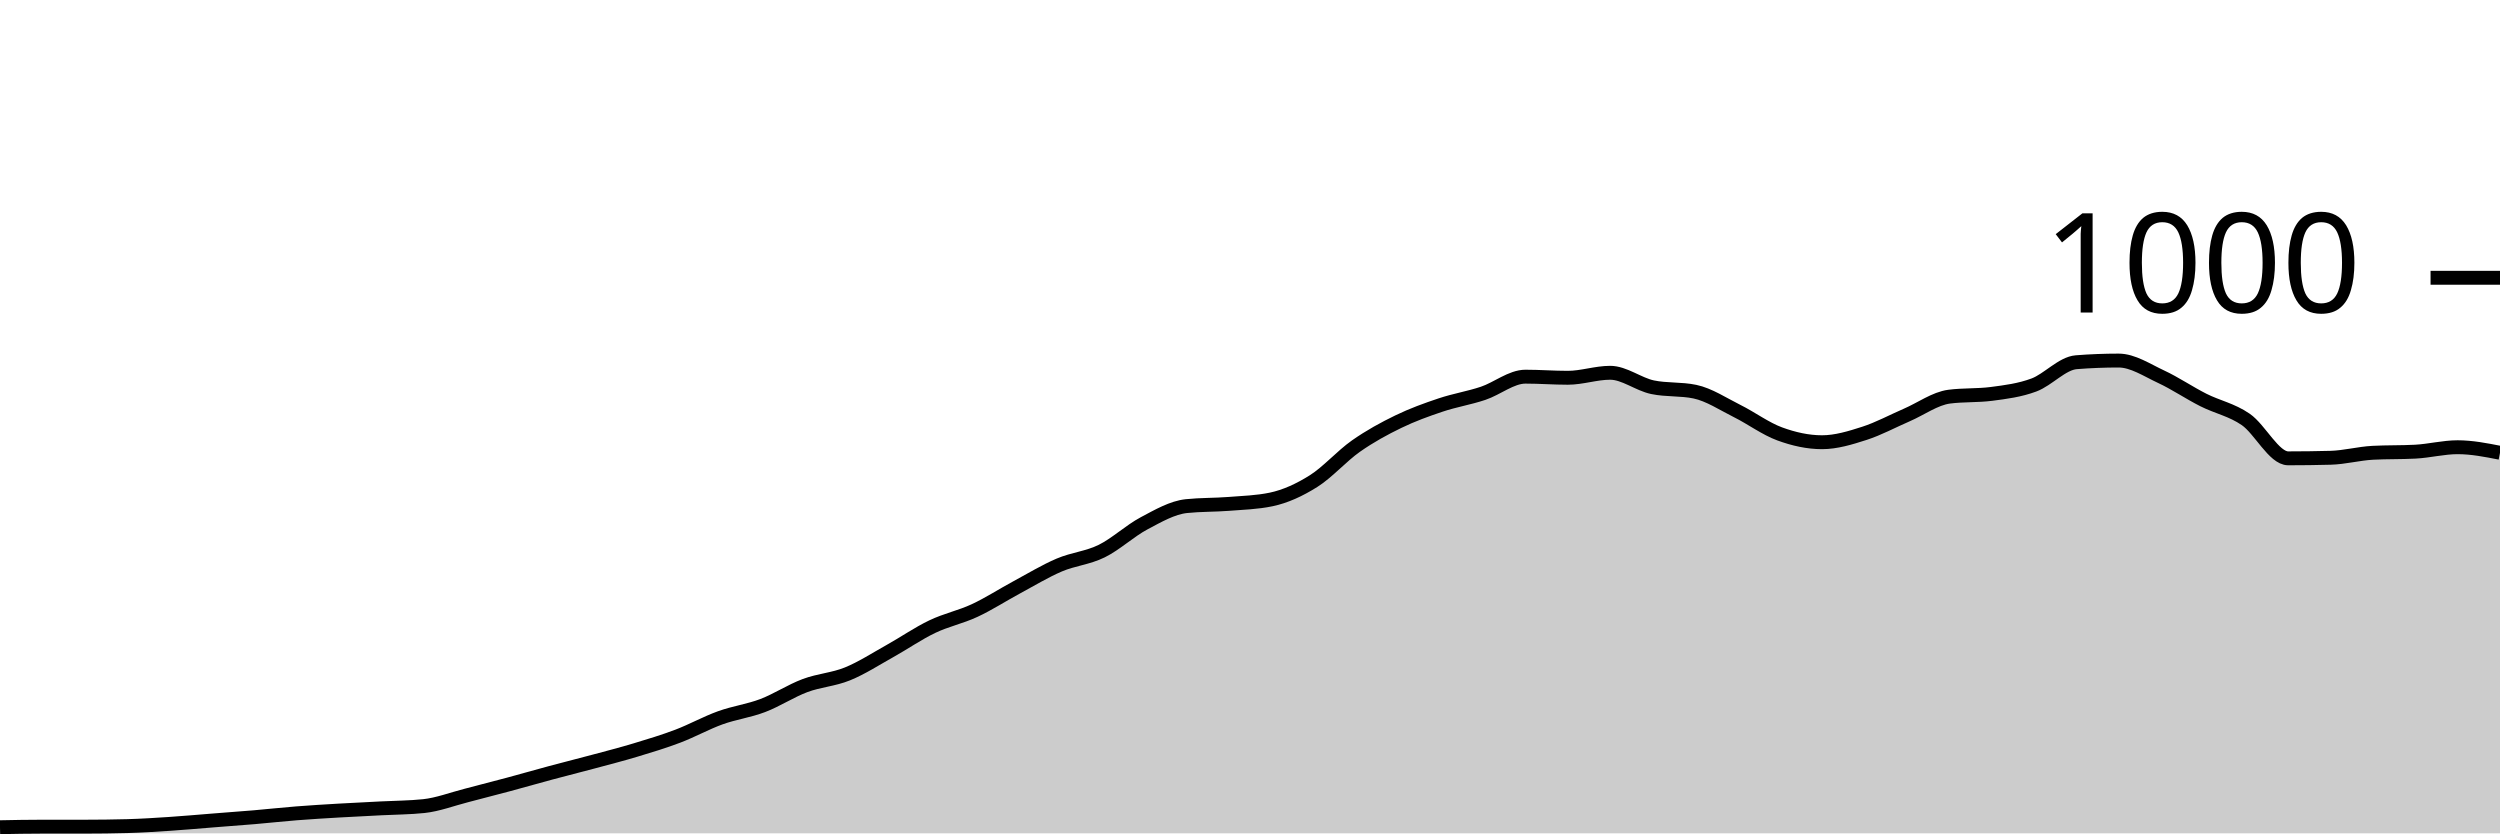
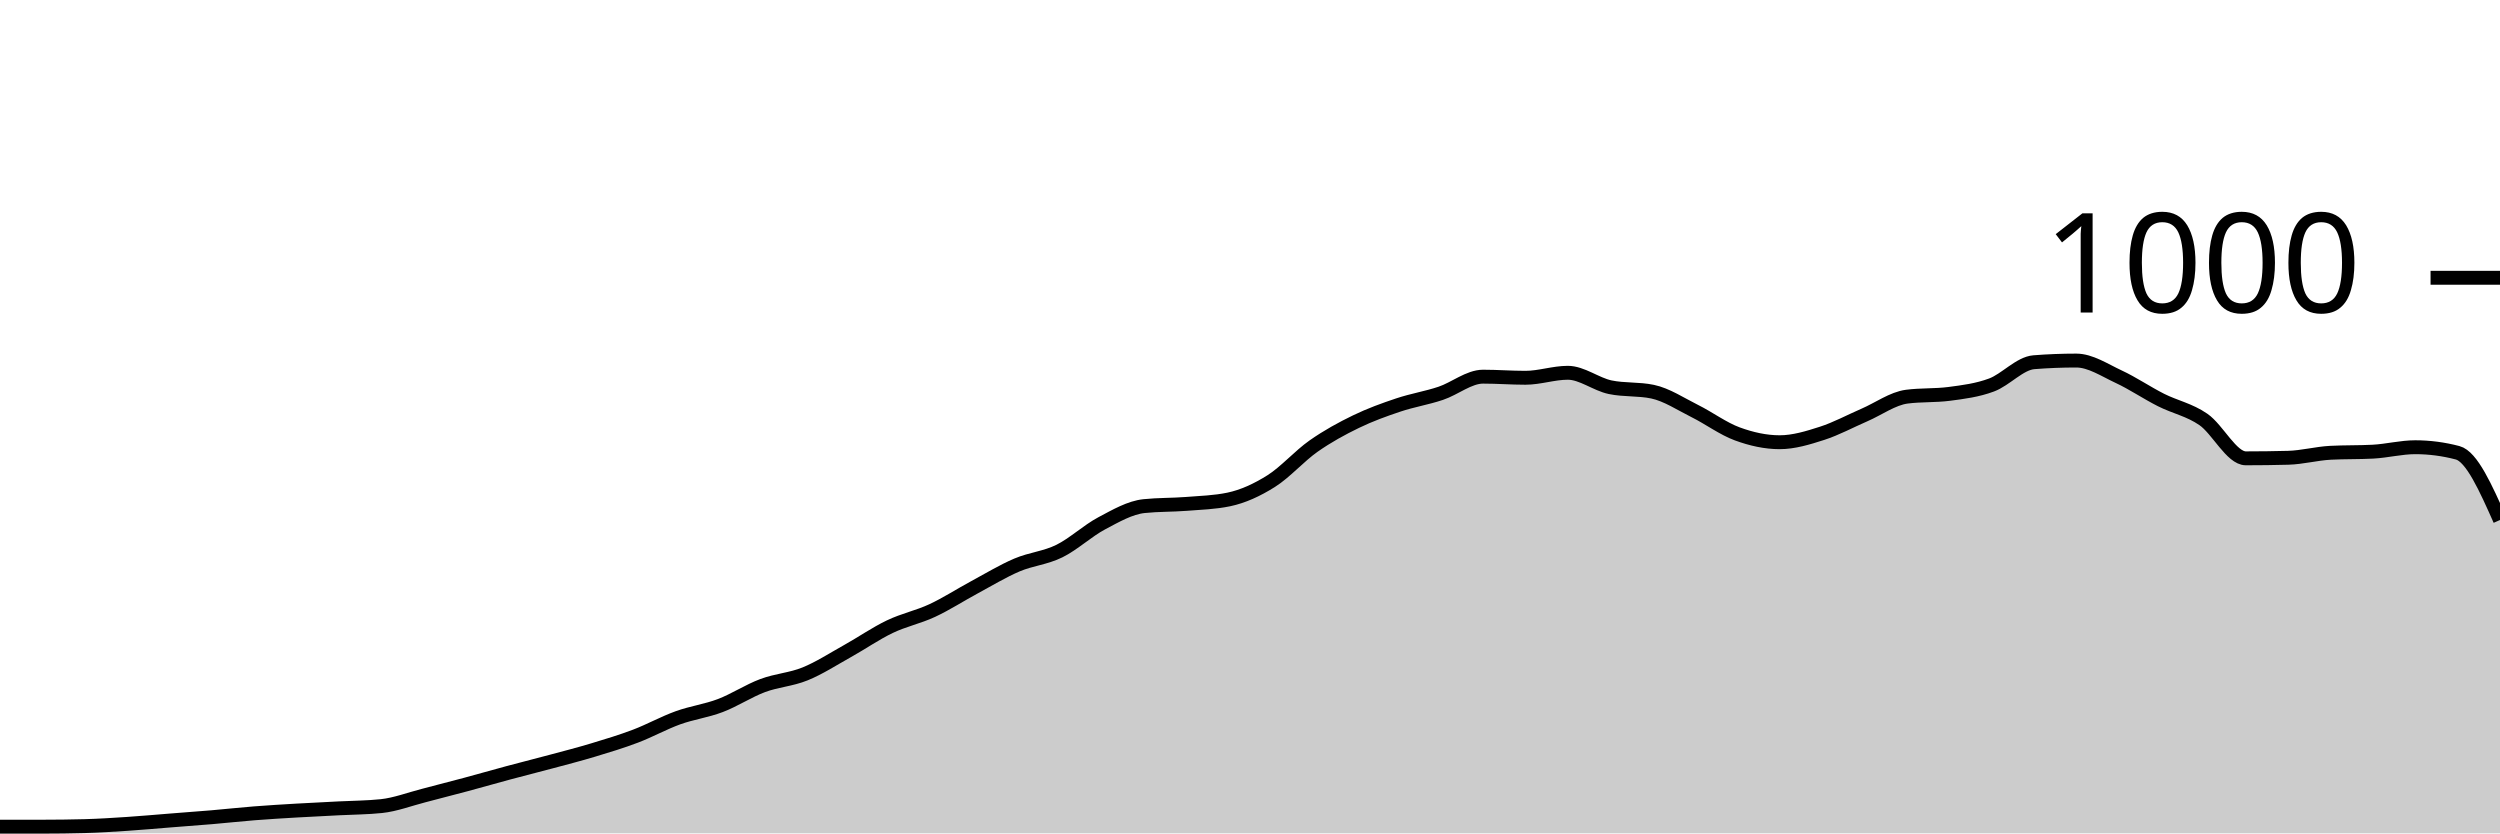
<svg xmlns="http://www.w3.org/2000/svg" viewBox="0 0 180 60">
  <g transform="translate(0,20)">
-     <path class="area" fill="rgba(0, 0, 0, 0.2)" d="M0,39.56C1.017,39.54,2.034,39.52,3.051,39.52C4.068,39.52,5.085,39.52,6.102,39.52C7.119,39.52,8.136,39.507,9.153,39.48C10.169,39.453,11.186,39.387,12.203,39.32C13.22,39.253,14.237,39.16,15.254,39.08C16.271,39,17.288,38.927,18.305,38.84C19.322,38.753,20.339,38.64,21.356,38.56C22.373,38.48,23.39,38.42,24.407,38.36C25.424,38.3,26.441,38.253,27.458,38.2C28.475,38.147,29.492,38.147,30.508,38.04C31.525,37.933,32.542,37.54,33.559,37.28C34.576,37.02,35.593,36.753,36.61,36.48C37.627,36.207,38.644,35.913,39.661,35.64C40.678,35.367,41.695,35.113,42.712,34.84C43.729,34.567,44.746,34.307,45.763,34C46.78,33.693,47.797,33.387,48.814,33C49.831,32.613,50.847,32.047,51.864,31.68C52.881,31.313,53.898,31.187,54.915,30.8C55.932,30.413,56.949,29.74,57.966,29.36C58.983,28.98,60,28.933,61.017,28.52C62.034,28.107,63.051,27.447,64.068,26.88C65.085,26.313,66.102,25.607,67.119,25.12C68.136,24.633,69.153,24.433,70.169,23.96C71.186,23.487,72.203,22.827,73.22,22.28C74.237,21.733,75.254,21.113,76.271,20.68C77.288,20.247,78.305,20.18,79.322,19.68C80.339,19.18,81.356,18.22,82.373,17.68C83.39,17.14,84.407,16.547,85.424,16.44C86.441,16.333,87.458,16.36,88.475,16.28C89.492,16.2,90.508,16.173,91.525,15.96C92.542,15.747,93.559,15.28,94.576,14.64C95.593,14,96.61,12.833,97.627,12.12C98.644,11.407,99.661,10.853,100.678,10.36C101.695,9.867,102.712,9.5,103.729,9.16C104.746,8.82,105.763,8.66,106.78,8.32C107.797,7.98,108.814,7.12,109.831,7.12C110.847,7.12,111.864,7.2,112.881,7.2C113.898,7.2,114.915,6.84,115.932,6.84C116.949,6.84,117.966,7.667,118.983,7.88C120,8.093,121.017,7.987,122.034,8.2C123.051,8.413,124.068,9.093,125.085,9.6C126.102,10.107,127.119,10.867,128.136,11.24C129.153,11.613,130.169,11.84,131.186,11.84C132.203,11.84,133.22,11.527,134.237,11.2C135.254,10.873,136.271,10.32,137.288,9.88C138.305,9.44,139.322,8.693,140.339,8.56C141.356,8.427,142.373,8.493,143.39,8.36C144.407,8.227,145.424,8.1,146.441,7.72C147.458,7.34,148.475,6.16,149.492,6.08C150.508,6,151.525,5.96,152.542,5.96C153.559,5.96,154.576,6.647,155.593,7.12C156.61,7.593,157.627,8.287,158.644,8.8C159.661,9.313,160.678,9.5,161.695,10.2C162.712,10.9,163.729,13,164.746,13C165.763,13,166.78,12.987,167.797,12.96C168.814,12.933,169.831,12.653,170.847,12.6C171.864,12.547,172.881,12.573,173.898,12.52C174.915,12.467,175.932,12.2,176.949,12.2C177.966,12.2,178.983,12.4,180,12.6L180,40C178.983,40,177.966,40,176.949,40C175.932,40,174.915,40,173.898,40C172.881,40,171.864,40,170.847,40C169.831,40,168.814,40,167.797,40C166.78,40,165.763,40,164.746,40C163.729,40,162.712,40,161.695,40C160.678,40,159.661,40,158.644,40C157.627,40,156.61,40,155.593,40C154.576,40,153.559,40,152.542,40C151.525,40,150.508,40,149.492,40C148.475,40,147.458,40,146.441,40C145.424,40,144.407,40,143.39,40C142.373,40,141.356,40,140.339,40C139.322,40,138.305,40,137.288,40C136.271,40,135.254,40,134.237,40C133.22,40,132.203,40,131.186,40C130.169,40,129.153,40,128.136,40C127.119,40,126.102,40,125.085,40C124.068,40,123.051,40,122.034,40C121.017,40,120,40,118.983,40C117.966,40,116.949,40,115.932,40C114.915,40,113.898,40,112.881,40C111.864,40,110.847,40,109.831,40C108.814,40,107.797,40,106.78,40C105.763,40,104.746,40,103.729,40C102.712,40,101.695,40,100.678,40C99.661,40,98.644,40,97.627,40C96.61,40,95.593,40,94.576,40C93.559,40,92.542,40,91.525,40C90.508,40,89.492,40,88.475,40C87.458,40,86.441,40,85.424,40C84.407,40,83.39,40,82.373,40C81.356,40,80.339,40,79.322,40C78.305,40,77.288,40,76.271,40C75.254,40,74.237,40,73.22,40C72.203,40,71.186,40,70.169,40C69.153,40,68.136,40,67.119,40C66.102,40,65.085,40,64.068,40C63.051,40,62.034,40,61.017,40C60,40,58.983,40,57.966,40C56.949,40,55.932,40,54.915,40C53.898,40,52.881,40,51.864,40C50.847,40,49.831,40,48.814,40C47.797,40,46.78,40,45.763,40C44.746,40,43.729,40,42.712,40C41.695,40,40.678,40,39.661,40C38.644,40,37.627,40,36.61,40C35.593,40,34.576,40,33.559,40C32.542,40,31.525,40,30.508,40C29.492,40,28.475,40,27.458,40C26.441,40,25.424,40,24.407,40C23.39,40,22.373,40,21.356,40C20.339,40,19.322,40,18.305,40C17.288,40,16.271,40,15.254,40C14.237,40,13.22,40,12.203,40C11.186,40,10.169,40,9.153,40C8.136,40,7.119,40,6.102,40C5.085,40,4.068,40,3.051,40C2.034,40,1.017,40,0,40Z" />
-     <path class="line" stroke="black" fill="none" d="M0,39.56C1.017,39.54,2.034,39.52,3.051,39.52C4.068,39.52,5.085,39.52,6.102,39.52C7.119,39.52,8.136,39.507,9.153,39.48C10.169,39.453,11.186,39.387,12.203,39.32C13.22,39.253,14.237,39.16,15.254,39.08C16.271,39,17.288,38.927,18.305,38.84C19.322,38.753,20.339,38.64,21.356,38.56C22.373,38.48,23.39,38.42,24.407,38.36C25.424,38.3,26.441,38.253,27.458,38.2C28.475,38.147,29.492,38.147,30.508,38.04C31.525,37.933,32.542,37.54,33.559,37.28C34.576,37.02,35.593,36.753,36.61,36.48C37.627,36.207,38.644,35.913,39.661,35.64C40.678,35.367,41.695,35.113,42.712,34.84C43.729,34.567,44.746,34.307,45.763,34C46.78,33.693,47.797,33.387,48.814,33C49.831,32.613,50.847,32.047,51.864,31.68C52.881,31.313,53.898,31.187,54.915,30.8C55.932,30.413,56.949,29.74,57.966,29.36C58.983,28.98,60,28.933,61.017,28.52C62.034,28.107,63.051,27.447,64.068,26.88C65.085,26.313,66.102,25.607,67.119,25.12C68.136,24.633,69.153,24.433,70.169,23.96C71.186,23.487,72.203,22.827,73.22,22.28C74.237,21.733,75.254,21.113,76.271,20.68C77.288,20.247,78.305,20.18,79.322,19.68C80.339,19.18,81.356,18.22,82.373,17.68C83.39,17.14,84.407,16.547,85.424,16.44C86.441,16.333,87.458,16.36,88.475,16.28C89.492,16.2,90.508,16.173,91.525,15.96C92.542,15.747,93.559,15.28,94.576,14.64C95.593,14,96.61,12.833,97.627,12.12C98.644,11.407,99.661,10.853,100.678,10.36C101.695,9.867,102.712,9.5,103.729,9.16C104.746,8.82,105.763,8.66,106.78,8.32C107.797,7.98,108.814,7.12,109.831,7.12C110.847,7.12,111.864,7.2,112.881,7.2C113.898,7.2,114.915,6.84,115.932,6.84C116.949,6.84,117.966,7.667,118.983,7.88C120,8.093,121.017,7.987,122.034,8.2C123.051,8.413,124.068,9.093,125.085,9.6C126.102,10.107,127.119,10.867,128.136,11.24C129.153,11.613,130.169,11.84,131.186,11.84C132.203,11.84,133.22,11.527,134.237,11.2C135.254,10.873,136.271,10.32,137.288,9.88C138.305,9.44,139.322,8.693,140.339,8.56C141.356,8.427,142.373,8.493,143.39,8.36C144.407,8.227,145.424,8.1,146.441,7.72C147.458,7.34,148.475,6.16,149.492,6.08C150.508,6,151.525,5.96,152.542,5.96C153.559,5.96,154.576,6.647,155.593,7.12C156.61,7.593,157.627,8.287,158.644,8.8C159.661,9.313,160.678,9.5,161.695,10.2C162.712,10.9,163.729,13,164.746,13C165.763,13,166.78,12.987,167.797,12.96C168.814,12.933,169.831,12.653,170.847,12.6C171.864,12.547,172.881,12.573,173.898,12.52C174.915,12.467,175.932,12.2,176.949,12.2C177.966,12.2,178.983,12.4,180,12.6" />
+     <path class="area" fill="rgba(0, 0, 0, 0.2)" d="M0,39.52C1.017,39.52,2.034,39.52,3.051,39.52C4.068,39.52,5.085,39.507,6.102,39.48C7.119,39.453,8.136,39.387,9.153,39.32C10.169,39.253,11.186,39.16,12.203,39.08C13.22,39,14.237,38.927,15.254,38.84C16.271,38.753,17.288,38.64,18.305,38.56C19.322,38.48,20.339,38.42,21.356,38.36C22.373,38.3,23.39,38.253,24.407,38.2C25.424,38.147,26.441,38.147,27.458,38.04C28.475,37.933,29.492,37.54,30.508,37.28C31.525,37.02,32.542,36.753,33.559,36.48C34.576,36.207,35.593,35.913,36.61,35.64C37.627,35.367,38.644,35.113,39.661,34.84C40.678,34.567,41.695,34.307,42.712,34C43.729,33.693,44.746,33.387,45.763,33C46.78,32.613,47.797,32.047,48.814,31.68C49.831,31.313,50.847,31.187,51.864,30.8C52.881,30.413,53.898,29.74,54.915,29.36C55.932,28.98,56.949,28.933,57.966,28.52C58.983,28.107,60,27.447,61.017,26.88C62.034,26.313,63.051,25.607,64.068,25.12C65.085,24.633,66.102,24.433,67.119,23.96C68.136,23.487,69.153,22.827,70.169,22.28C71.186,21.733,72.203,21.113,73.22,20.68C74.237,20.247,75.254,20.18,76.271,19.68C77.288,19.18,78.305,18.22,79.322,17.68C80.339,17.14,81.356,16.547,82.373,16.44C83.39,16.333,84.407,16.36,85.424,16.28C86.441,16.2,87.458,16.173,88.475,15.96C89.492,15.747,90.508,15.28,91.525,14.64C92.542,14,93.559,12.833,94.576,12.12C95.593,11.407,96.61,10.853,97.627,10.36C98.644,9.867,99.661,9.5,100.678,9.16C101.695,8.82,102.712,8.66,103.729,8.32C104.746,7.98,105.763,7.12,106.78,7.12C107.797,7.12,108.814,7.2,109.831,7.2C110.847,7.2,111.864,6.84,112.881,6.84C113.898,6.84,114.915,7.667,115.932,7.88C116.949,8.093,117.966,7.987,118.983,8.2C120,8.413,121.017,9.093,122.034,9.6C123.051,10.107,124.068,10.867,125.085,11.24C126.102,11.613,127.119,11.84,128.136,11.84C129.153,11.84,130.169,11.527,131.186,11.2C132.203,10.873,133.22,10.32,134.237,9.88C135.254,9.44,136.271,8.693,137.288,8.56C138.305,8.427,139.322,8.493,140.339,8.36C141.356,8.227,142.373,8.1,143.39,7.72C144.407,7.34,145.424,6.16,146.441,6.08C147.458,6,148.475,5.96,149.492,5.96C150.508,5.96,151.525,6.647,152.542,7.12C153.559,7.593,154.576,8.287,155.593,8.8C156.61,9.313,157.627,9.5,158.644,10.2C159.661,10.9,160.678,13,161.695,13C162.712,13,163.729,12.987,164.746,12.96C165.763,12.933,166.78,12.653,167.797,12.6C168.814,12.547,169.831,12.573,170.847,12.52C171.864,12.467,172.881,12.2,173.898,12.2C174.915,12.2,175.932,12.333,176.949,12.6C177.966,12.867,178.983,15.153,180,17.44L180,40C178.983,40,177.966,40,176.949,40C175.932,40,174.915,40,173.898,40C172.881,40,171.864,40,170.847,40C169.831,40,168.814,40,167.797,40C166.78,40,165.763,40,164.746,40C163.729,40,162.712,40,161.695,40C160.678,40,159.661,40,158.644,40C157.627,40,156.61,40,155.593,40C154.576,40,153.559,40,152.542,40C151.525,40,150.508,40,149.492,40C148.475,40,147.458,40,146.441,40C145.424,40,144.407,40,143.39,40C142.373,40,141.356,40,140.339,40C139.322,40,138.305,40,137.288,40C136.271,40,135.254,40,134.237,40C133.22,40,132.203,40,131.186,40C130.169,40,129.153,40,128.136,40C127.119,40,126.102,40,125.085,40C124.068,40,123.051,40,122.034,40C121.017,40,120,40,118.983,40C117.966,40,116.949,40,115.932,40C114.915,40,113.898,40,112.881,40C111.864,40,110.847,40,109.831,40C108.814,40,107.797,40,106.78,40C105.763,40,104.746,40,103.729,40C102.712,40,101.695,40,100.678,40C99.661,40,98.644,40,97.627,40C96.61,40,95.593,40,94.576,40C93.559,40,92.542,40,91.525,40C90.508,40,89.492,40,88.475,40C87.458,40,86.441,40,85.424,40C84.407,40,83.39,40,82.373,40C81.356,40,80.339,40,79.322,40C78.305,40,77.288,40,76.271,40C75.254,40,74.237,40,73.22,40C72.203,40,71.186,40,70.169,40C69.153,40,68.136,40,67.119,40C66.102,40,65.085,40,64.068,40C63.051,40,62.034,40,61.017,40C60,40,58.983,40,57.966,40C56.949,40,55.932,40,54.915,40C53.898,40,52.881,40,51.864,40C50.847,40,49.831,40,48.814,40C47.797,40,46.78,40,45.763,40C44.746,40,43.729,40,42.712,40C41.695,40,40.678,40,39.661,40C38.644,40,37.627,40,36.61,40C35.593,40,34.576,40,33.559,40C32.542,40,31.525,40,30.508,40C29.492,40,28.475,40,27.458,40C26.441,40,25.424,40,24.407,40C23.39,40,22.373,40,21.356,40C20.339,40,19.322,40,18.305,40C17.288,40,16.271,40,15.254,40C14.237,40,13.22,40,12.203,40C11.186,40,10.169,40,9.153,40C8.136,40,7.119,40,6.102,40C5.085,40,4.068,40,3.051,40C2.034,40,1.017,40,0,40Z" />
+     <path class="line" stroke="black" fill="none" d="M0,39.52C1.017,39.52,2.034,39.52,3.051,39.52C4.068,39.52,5.085,39.507,6.102,39.48C7.119,39.453,8.136,39.387,9.153,39.32C10.169,39.253,11.186,39.16,12.203,39.08C13.22,39,14.237,38.927,15.254,38.84C16.271,38.753,17.288,38.64,18.305,38.56C19.322,38.48,20.339,38.42,21.356,38.36C22.373,38.3,23.39,38.253,24.407,38.2C25.424,38.147,26.441,38.147,27.458,38.04C28.475,37.933,29.492,37.54,30.508,37.28C31.525,37.02,32.542,36.753,33.559,36.48C34.576,36.207,35.593,35.913,36.61,35.64C37.627,35.367,38.644,35.113,39.661,34.84C40.678,34.567,41.695,34.307,42.712,34C43.729,33.693,44.746,33.387,45.763,33C46.78,32.613,47.797,32.047,48.814,31.68C49.831,31.313,50.847,31.187,51.864,30.8C52.881,30.413,53.898,29.74,54.915,29.36C55.932,28.98,56.949,28.933,57.966,28.52C58.983,28.107,60,27.447,61.017,26.88C62.034,26.313,63.051,25.607,64.068,25.12C65.085,24.633,66.102,24.433,67.119,23.96C68.136,23.487,69.153,22.827,70.169,22.28C71.186,21.733,72.203,21.113,73.22,20.68C74.237,20.247,75.254,20.18,76.271,19.68C77.288,19.18,78.305,18.22,79.322,17.68C80.339,17.14,81.356,16.547,82.373,16.44C83.39,16.333,84.407,16.36,85.424,16.28C86.441,16.2,87.458,16.173,88.475,15.96C89.492,15.747,90.508,15.28,91.525,14.64C92.542,14,93.559,12.833,94.576,12.12C95.593,11.407,96.61,10.853,97.627,10.36C98.644,9.867,99.661,9.5,100.678,9.16C101.695,8.82,102.712,8.66,103.729,8.32C104.746,7.98,105.763,7.12,106.78,7.12C107.797,7.12,108.814,7.2,109.831,7.2C110.847,7.2,111.864,6.84,112.881,6.84C113.898,6.84,114.915,7.667,115.932,7.88C116.949,8.093,117.966,7.987,118.983,8.2C120,8.413,121.017,9.093,122.034,9.6C123.051,10.107,124.068,10.867,125.085,11.24C126.102,11.613,127.119,11.84,128.136,11.84C129.153,11.84,130.169,11.527,131.186,11.2C132.203,10.873,133.22,10.32,134.237,9.88C135.254,9.44,136.271,8.693,137.288,8.56C138.305,8.427,139.322,8.493,140.339,8.36C141.356,8.227,142.373,8.1,143.39,7.72C144.407,7.34,145.424,6.16,146.441,6.08C147.458,6,148.475,5.96,149.492,5.96C150.508,5.96,151.525,6.647,152.542,7.12C153.559,7.593,154.576,8.287,155.593,8.8C156.61,9.313,157.627,9.5,158.644,10.2C159.661,10.9,160.678,13,161.695,13C162.712,13,163.729,12.987,164.746,12.96C165.763,12.933,166.78,12.653,167.797,12.6C168.814,12.547,169.831,12.573,170.847,12.52C171.864,12.467,172.881,12.2,173.898,12.2C174.915,12.2,175.932,12.333,176.949,12.6C177.966,12.867,178.983,15.153,180,17.44" />
    <path class="axis-ceiling" stroke-width="1" stroke="black" fill="none" d="M175,0L180,0" />
    <text class="axis-ceiling-label" font-family="sans-serif" text-anchor="end" font-size="10px" x="170" y="2.5">1000</text>
  </g>
</svg>
